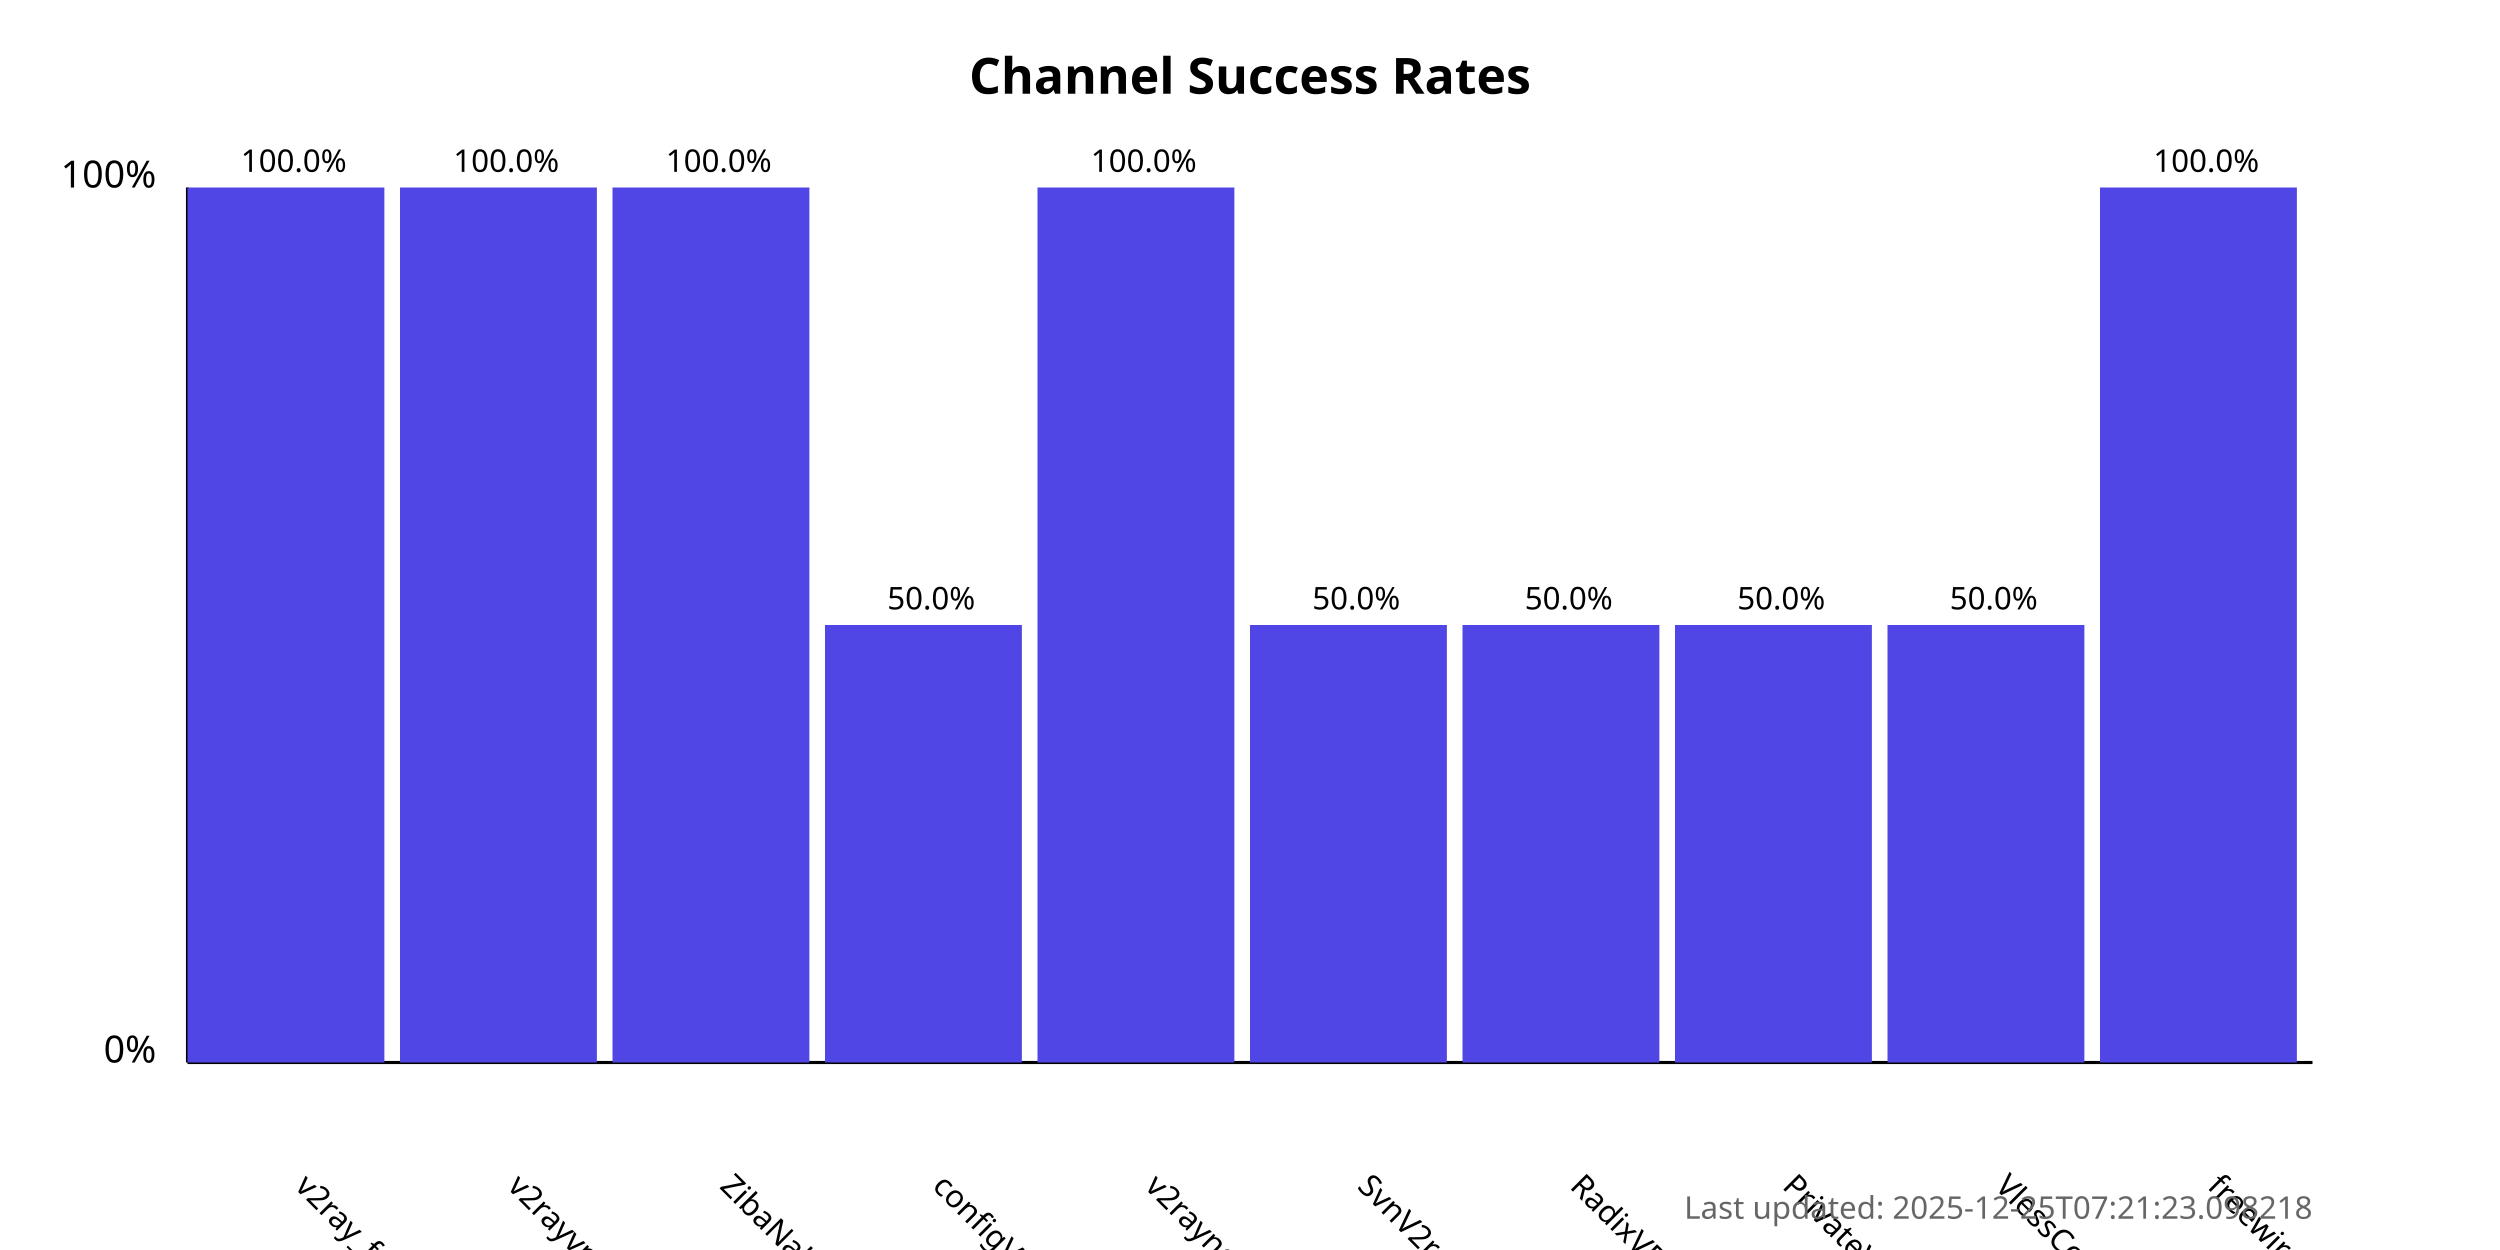
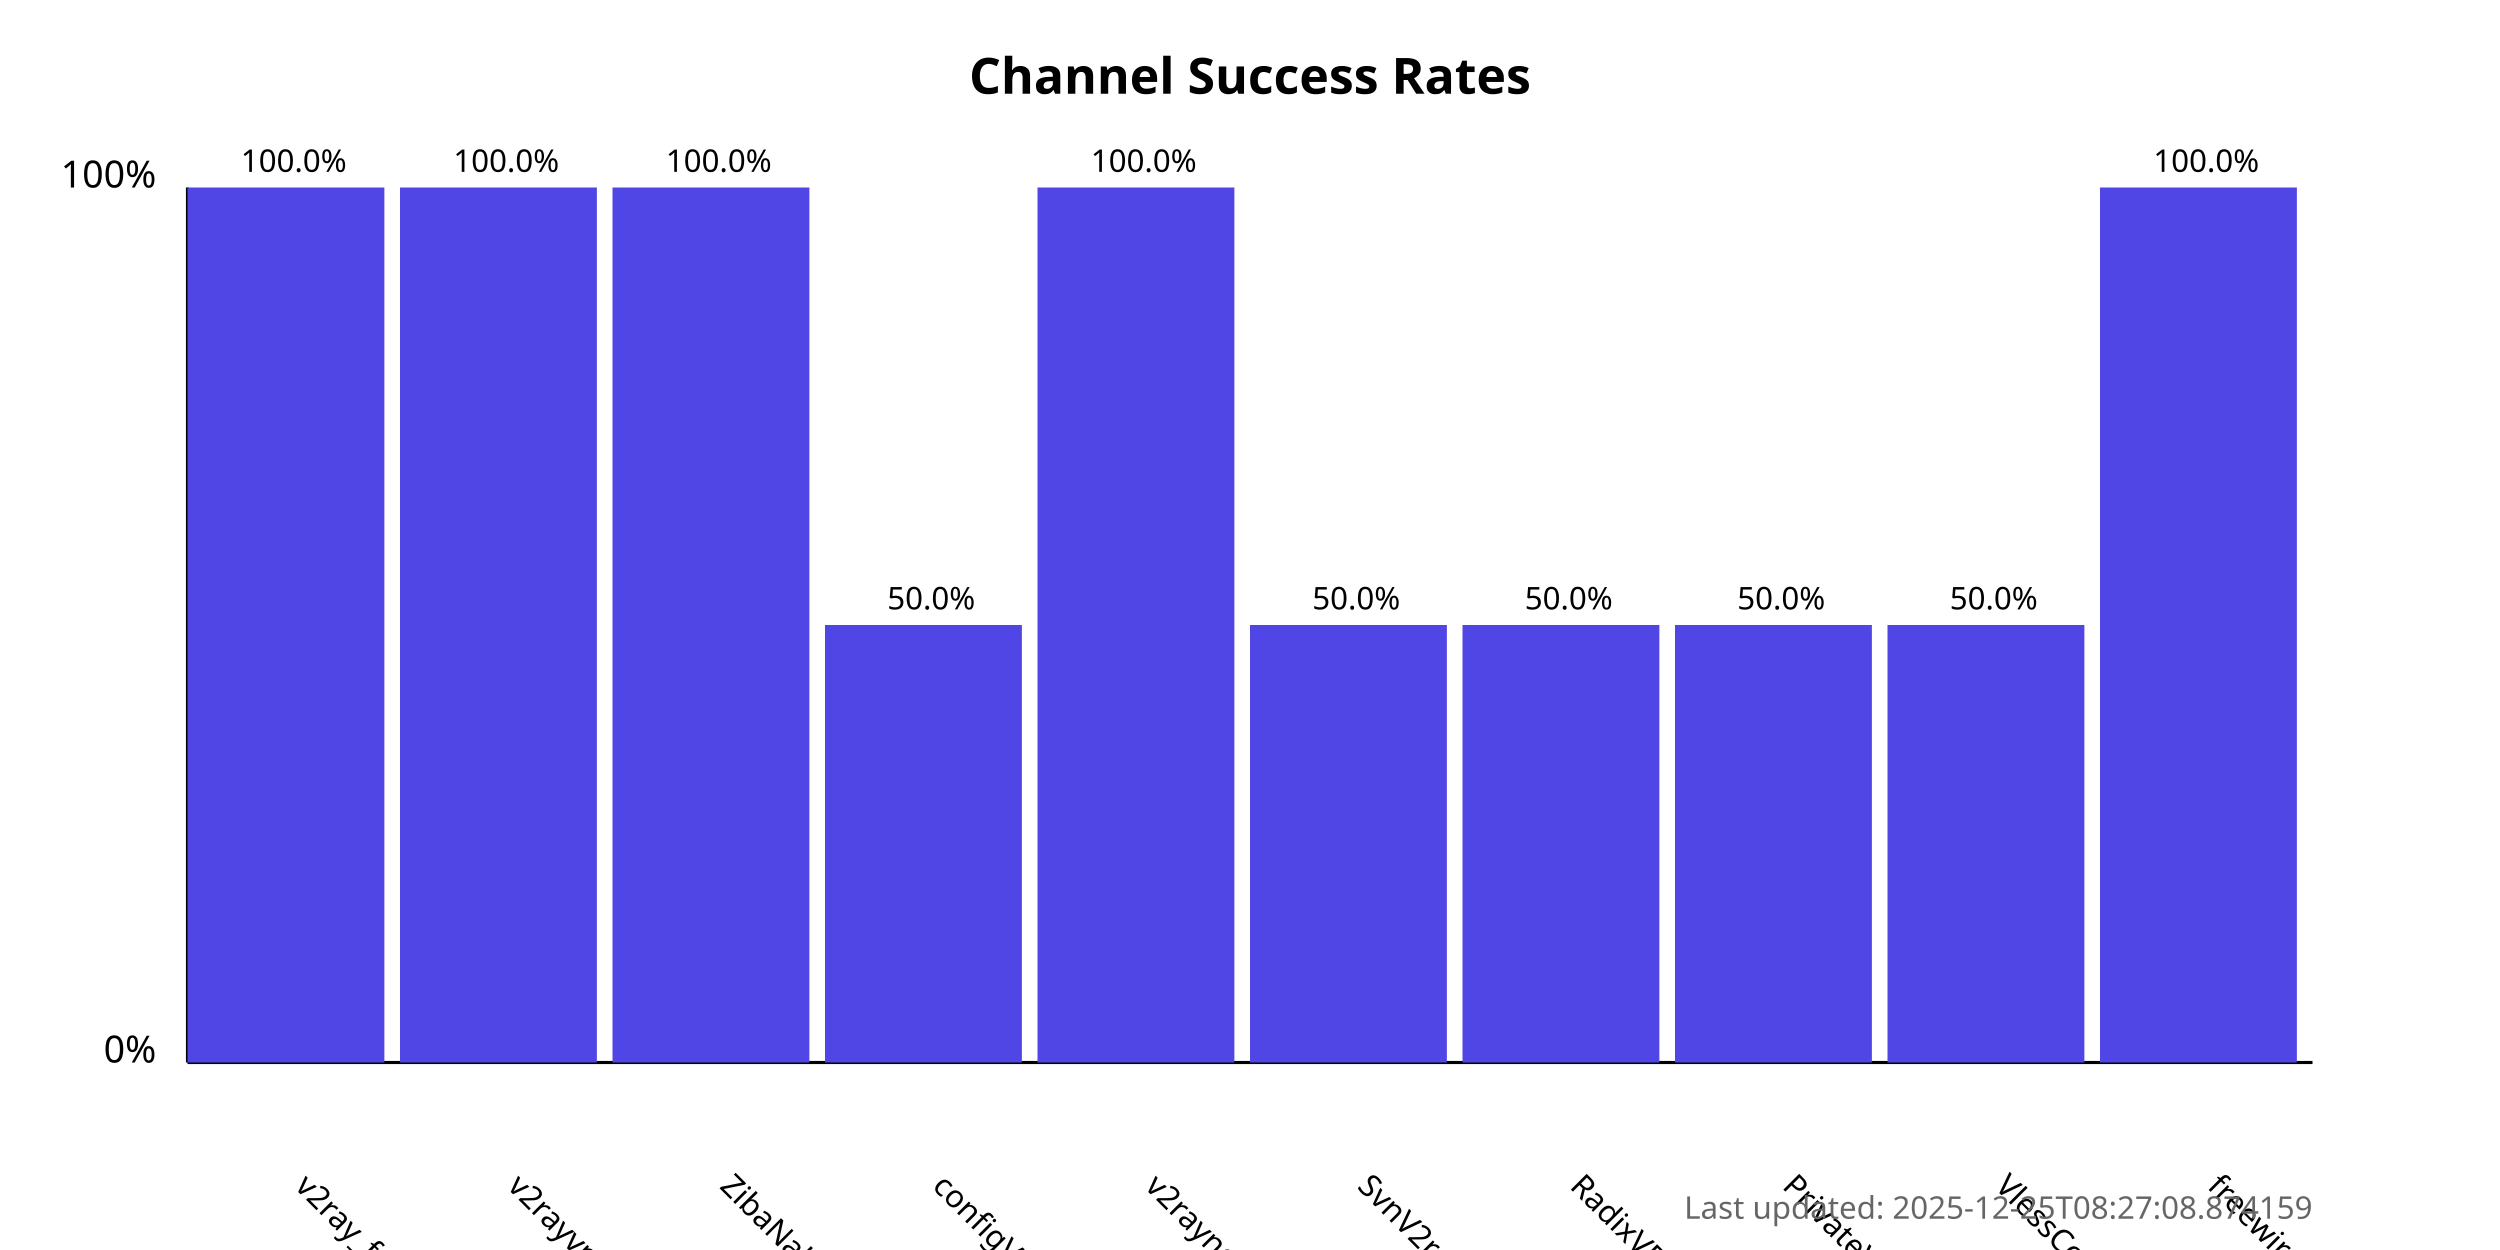
<svg xmlns="http://www.w3.org/2000/svg" width="800" height="400">
  <style>
            .chart-title { font: bold 16px sans-serif; }
            .axis-label { font: 12px sans-serif; }
            .tick-label { font: 10px sans-serif; }
            .bar { fill: #4f46e5; }
            .bar:hover { fill: #6366f1; }
            .timestamp { font: 10px sans-serif; fill: #666; }
        </style>
  <text x="400.0" y="30" text-anchor="middle" class="chart-title">
            Channel Success Rates
        </text>
  <line x1="60" y1="340" x2="60" y2="60" stroke="black" stroke-width="1" />
  <line x1="60" y1="340" x2="740" y2="340" stroke="black" stroke-width="1" />
  <text x="50" y="340" text-anchor="end" class="axis-label">0%</text>
  <text x="50" y="60" text-anchor="end" class="axis-label">100%</text>
  <g>
    <rect x="60" y="60.0" width="63.0" height="280.0" class="bar" />
    <text x="94.0" y="380" transform="rotate(45, 94.0, 380)" text-anchor="start" class="tick-label">
                v2ray_free_conf
            </text>
    <text x="94.0" y="55.0" text-anchor="middle" class="tick-label">
                100.0%
            </text>
  </g>
  <g>
    <rect x="128.0" y="60.0" width="63.0" height="280.0" class="bar" />
    <text x="162.0" y="380" transform="rotate(45, 162.0, 380)" text-anchor="start" class="tick-label">
                v2rayvpno
            </text>
    <text x="162.0" y="55.0" text-anchor="middle" class="tick-label">
                100.0%
            </text>
  </g>
  <g>
    <rect x="196.0" y="60.0" width="63.0" height="280.0" class="bar" />
    <text x="230.0" y="380" transform="rotate(45, 230.0, 380)" text-anchor="start" class="tick-label">
                ZibaNabz
            </text>
    <text x="230.0" y="55.0" text-anchor="middle" class="tick-label">
                100.0%
            </text>
  </g>
  <g>
    <rect x="264.0" y="200.0" width="63.0" height="140.0" class="bar" />
    <text x="298.0" y="380" transform="rotate(45, 298.0, 380)" text-anchor="start" class="tick-label">
                configV2rayForFree
            </text>
    <text x="298.0" y="195.0" text-anchor="middle" class="tick-label">
                50.0%
            </text>
  </g>
  <g>
    <rect x="332.0" y="60.0" width="63.0" height="280.0" class="bar" />
    <text x="366.0" y="380" transform="rotate(45, 366.0, 380)" text-anchor="start" class="tick-label">
                v2rayngvpn
            </text>
    <text x="366.0" y="55.0" text-anchor="middle" class="tick-label">
                100.0%
            </text>
  </g>
  <g>
    <rect x="400.0" y="200.0" width="63.0" height="140.0" class="bar" />
    <text x="434.0" y="380" transform="rotate(45, 434.0, 380)" text-anchor="start" class="tick-label">
                SvnV2ray
            </text>
    <text x="434.0" y="195.0" text-anchor="middle" class="tick-label">
                50.0%
            </text>
  </g>
  <g>
    <rect x="468.0" y="200.0" width="63.0" height="140.0" class="bar" />
    <text x="502.0" y="380" transform="rotate(45, 502.0, 380)" text-anchor="start" class="tick-label">
                RadixVPN
            </text>
    <text x="502.0" y="195.0" text-anchor="middle" class="tick-label">
                50.0%
            </text>
  </g>
  <g>
    <rect x="536.0" y="200.0" width="63.0" height="140.0" class="bar" />
    <text x="570.0" y="380" transform="rotate(45, 570.0, 380)" text-anchor="start" class="tick-label">
                PrivateVPNs
            </text>
    <text x="570.0" y="195.0" text-anchor="middle" class="tick-label">
                50.0%
            </text>
  </g>
  <g>
    <rect x="604.0" y="200.0" width="63.0" height="140.0" class="bar" />
    <text x="638.0" y="380" transform="rotate(45, 638.0, 380)" text-anchor="start" class="tick-label">
                VlessConfig
            </text>
    <text x="638.0" y="195.0" text-anchor="middle" class="tick-label">
                50.0%
            </text>
  </g>
  <g>
    <rect x="672.0" y="60.0" width="63.0" height="280.0" class="bar" />
    <text x="706.0" y="380" transform="rotate(45, 706.0, 380)" text-anchor="start" class="tick-label">
                freewireguard
            </text>
    <text x="706.0" y="55.0" text-anchor="middle" class="tick-label">
                100.0%
            </text>
  </g>
  <text x="740" y="390" text-anchor="end" class="timestamp">
-             Last updated: 2025-12-25T07:21:23.098218
+             Last updated: 2025-12-25T08:27:08.874159
        </text>
</svg>
